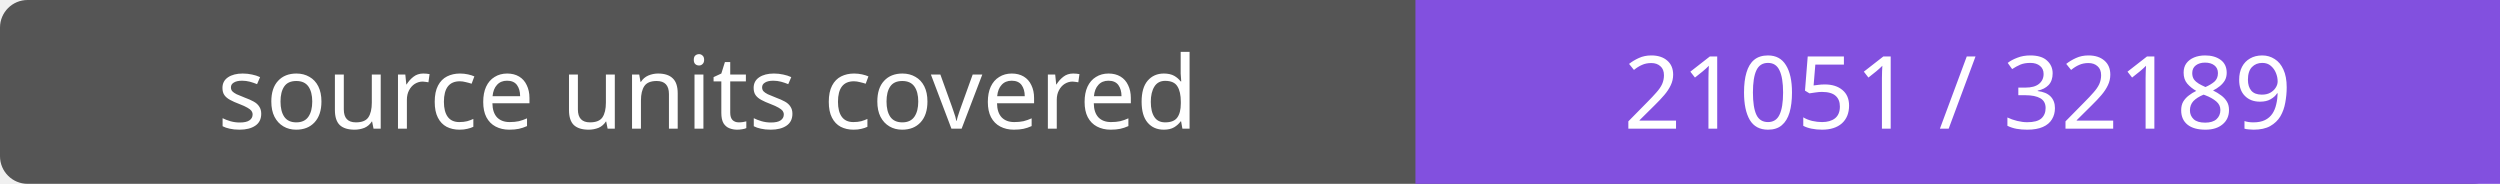
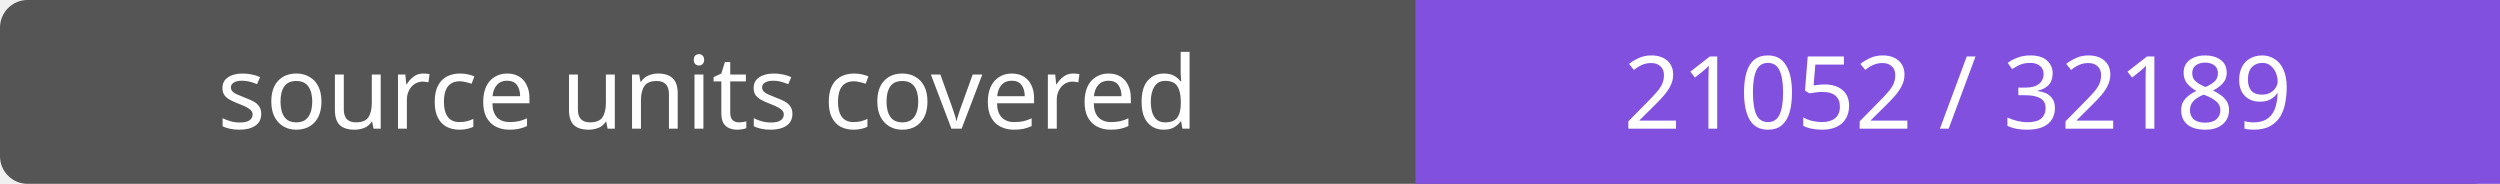
- <svg xmlns="http://www.w3.org/2000/svg" width="272" height="20" role="img" aria-label="source units covered: 21051 / 32189">
+ <svg xmlns="http://www.w3.org/2000/svg" width="272" height="20" role="img" aria-label="source units covered: 21052 / 32189">
  <rect width="272" height="20" rx="3" fill="#555" />
  <path fill="#8250df" d="M154 0h118v20H154z" />
  <g fill="#fff" text-anchor="middle" font-family="Verdana,sans-serif" font-size="11">
    <text x="77.0" y="14">source units covered</text>
-     <text x="213.0" y="14">21051 / 32189</text>
+     <text x="213.0" y="14">21052 / 32189</text>
  </g>
</svg>
